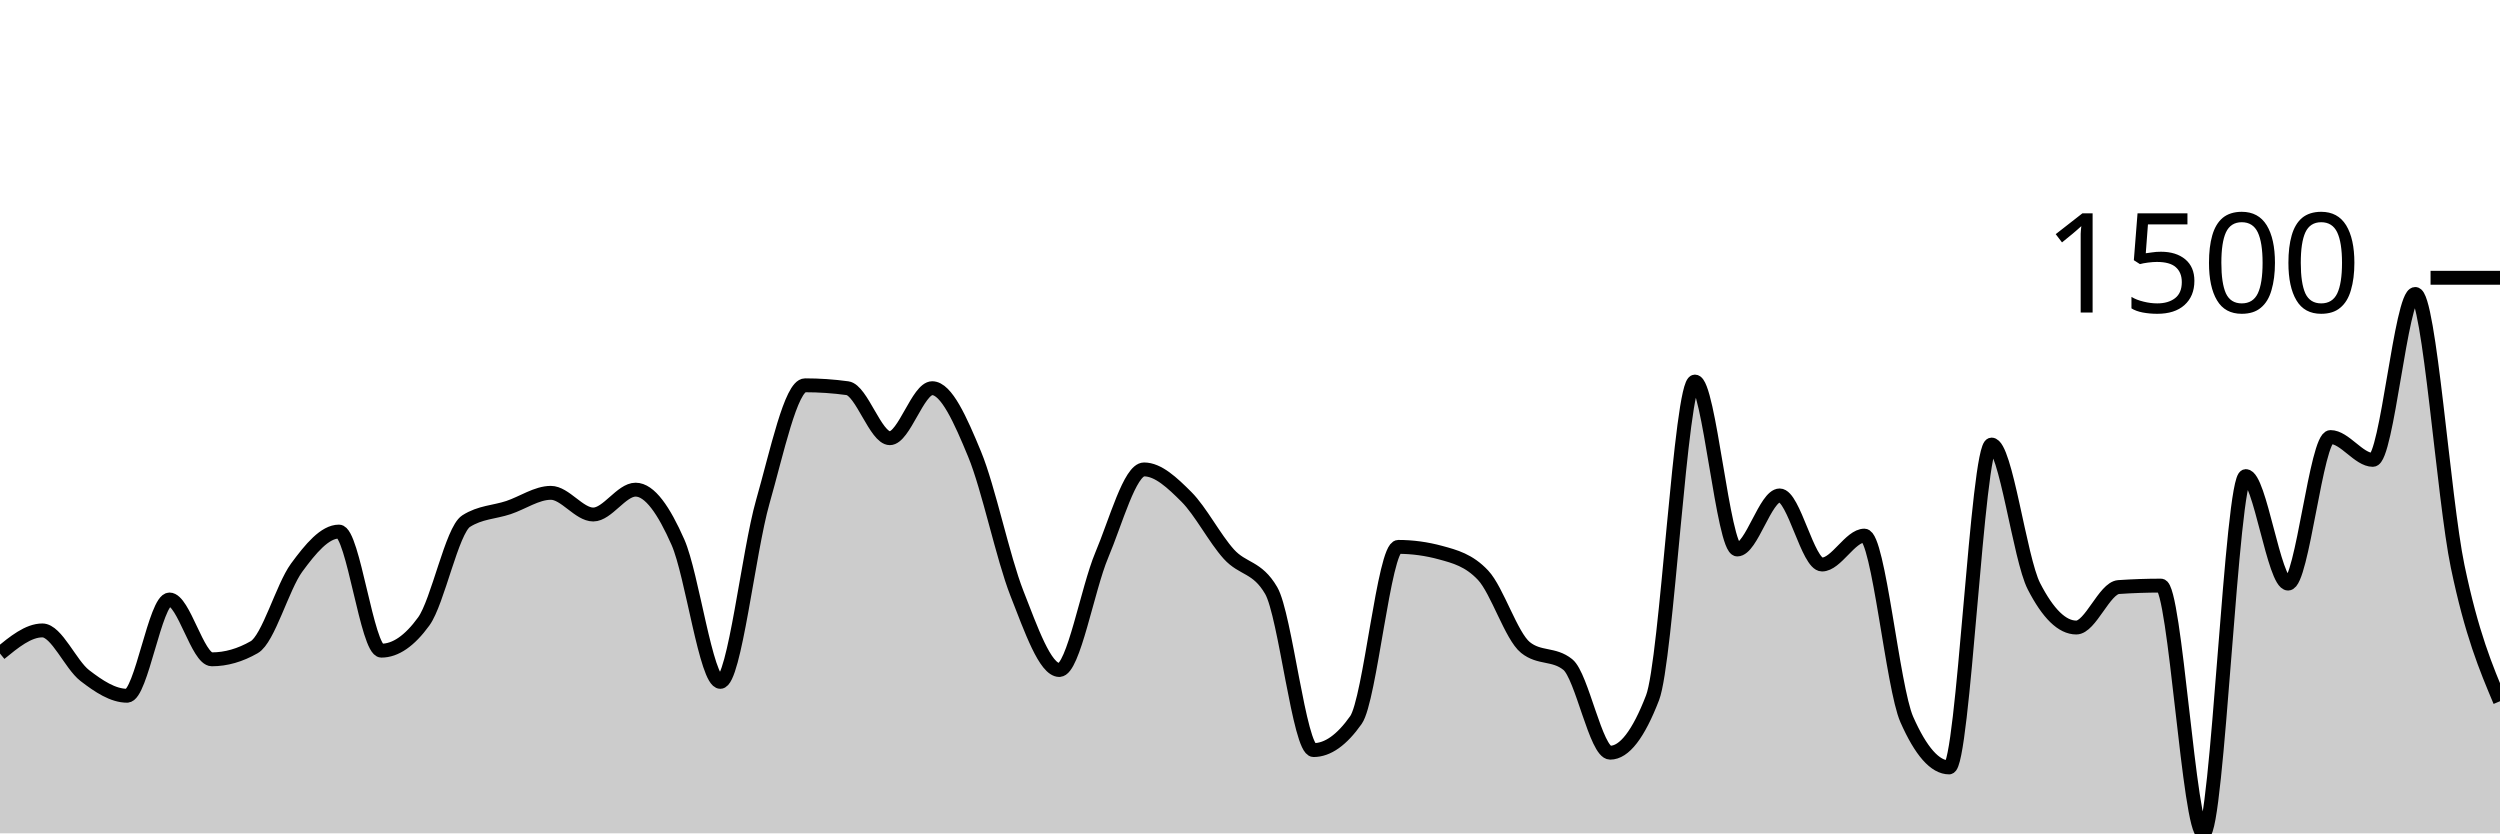
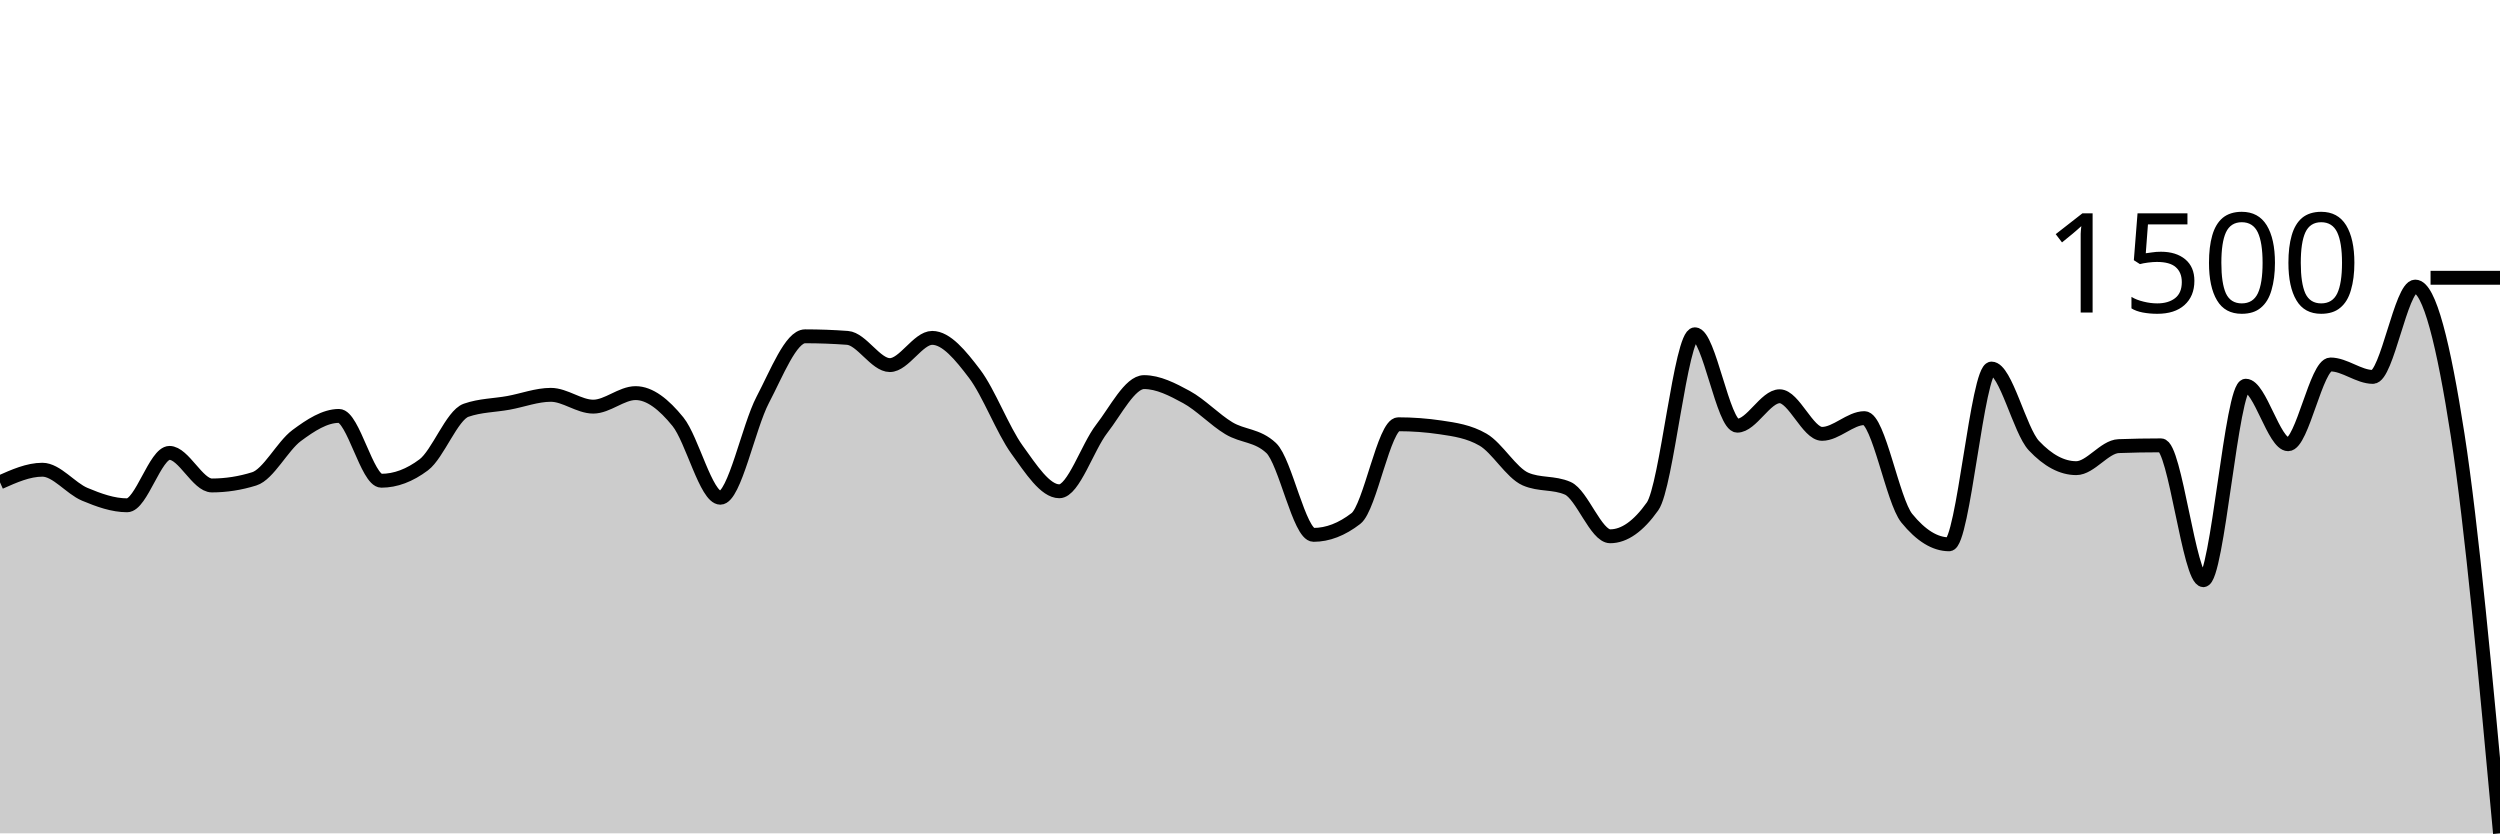
<svg xmlns="http://www.w3.org/2000/svg" viewBox="0 0 180 60">
  <g transform="translate(0,20)">
-     <path class="area" fill="rgba(0, 0, 0, 0.2)" d="M0,27.055C1.017,26.223,2.034,25.39,3.051,25.39C4.068,25.39,5.085,27.853,6.102,28.637C7.119,29.421,8.136,30.094,9.153,30.094C10.169,30.094,11.186,23.163,12.203,23.163C13.22,23.163,14.237,27.471,15.254,27.471C16.271,27.471,17.288,27.18,18.305,26.597C19.322,26.015,20.339,22.262,21.356,20.874C22.373,19.487,23.39,18.273,24.407,18.273C25.424,18.273,26.441,26.847,27.458,26.847C28.475,26.847,29.492,26.146,30.508,24.745C31.525,23.344,32.542,18.176,33.559,17.523C34.576,16.871,35.593,16.885,36.61,16.545C37.627,16.205,38.644,15.484,39.661,15.484C40.678,15.484,41.695,17.045,42.712,17.045C43.729,17.045,44.746,15.255,45.763,15.255C46.78,15.255,47.797,16.736,48.814,19.043C49.831,21.349,50.847,29.095,51.864,29.095C52.881,29.095,53.898,19.709,54.915,16.15C55.932,12.591,56.949,7.742,57.966,7.742C58.983,7.742,60,7.811,61.017,7.95C62.034,8.089,63.051,11.55,64.068,11.55C65.085,11.55,66.102,7.95,67.119,7.95C68.136,7.95,69.153,10.232,70.169,12.695C71.186,15.158,72.203,20.135,73.22,22.726C74.237,25.317,75.254,28.241,76.271,28.241C77.288,28.241,78.305,22.386,79.322,19.979C80.339,17.572,81.356,13.798,82.373,13.798C83.39,13.798,84.407,14.759,85.424,15.775C86.441,16.792,87.458,18.772,88.475,19.896C89.492,21.02,90.508,20.77,91.525,22.518C92.542,24.266,93.559,34.006,94.576,34.006C95.593,34.006,96.61,33.285,97.627,31.842C98.644,30.399,99.661,19.376,100.678,19.376C101.695,19.376,102.712,19.514,103.729,19.792C104.746,20.069,105.763,20.333,106.78,21.415C107.797,22.497,108.814,25.8,109.831,26.618C110.847,27.437,111.864,27.027,112.881,27.846C113.898,28.665,114.915,34.194,115.932,34.194C116.949,34.194,117.966,32.875,118.983,30.239C120,27.603,121.017,7.471,122.034,7.471C123.051,7.471,124.068,19.563,125.085,19.563C126.102,19.563,127.119,15.671,128.136,15.671C129.153,15.671,130.169,20.645,131.186,20.645C132.203,20.645,133.22,18.564,134.237,18.564C135.254,18.564,136.271,29.497,137.288,31.8C138.305,34.103,139.322,35.255,140.339,35.255C141.356,35.255,142.373,12.008,143.39,12.008C144.407,12.008,145.424,20.222,146.441,22.206C147.458,24.19,148.475,25.182,149.492,25.182C150.508,25.182,151.525,22.338,152.542,22.268C153.559,22.199,154.576,22.164,155.593,22.164C156.61,22.164,157.627,40,158.644,40C159.661,40,160.678,14.277,161.695,14.277C162.712,14.277,163.729,22.019,164.746,22.019C165.763,22.019,166.78,11.467,167.797,11.467C168.814,11.467,169.831,13.111,170.847,13.111C171.864,13.111,172.881,1.165,173.898,1.165C174.915,1.165,175.932,15.883,176.949,20.77C177.966,25.657,178.983,28.073,180,30.489L180,40C178.983,40,177.966,40,176.949,40C175.932,40,174.915,40,173.898,40C172.881,40,171.864,40,170.847,40C169.831,40,168.814,40,167.797,40C166.78,40,165.763,40,164.746,40C163.729,40,162.712,40,161.695,40C160.678,40,159.661,40,158.644,40C157.627,40,156.61,40,155.593,40C154.576,40,153.559,40,152.542,40C151.525,40,150.508,40,149.492,40C148.475,40,147.458,40,146.441,40C145.424,40,144.407,40,143.39,40C142.373,40,141.356,40,140.339,40C139.322,40,138.305,40,137.288,40C136.271,40,135.254,40,134.237,40C133.22,40,132.203,40,131.186,40C130.169,40,129.153,40,128.136,40C127.119,40,126.102,40,125.085,40C124.068,40,123.051,40,122.034,40C121.017,40,120,40,118.983,40C117.966,40,116.949,40,115.932,40C114.915,40,113.898,40,112.881,40C111.864,40,110.847,40,109.831,40C108.814,40,107.797,40,106.78,40C105.763,40,104.746,40,103.729,40C102.712,40,101.695,40,100.678,40C99.661,40,98.644,40,97.627,40C96.61,40,95.593,40,94.576,40C93.559,40,92.542,40,91.525,40C90.508,40,89.492,40,88.475,40C87.458,40,86.441,40,85.424,40C84.407,40,83.39,40,82.373,40C81.356,40,80.339,40,79.322,40C78.305,40,77.288,40,76.271,40C75.254,40,74.237,40,73.22,40C72.203,40,71.186,40,70.169,40C69.153,40,68.136,40,67.119,40C66.102,40,65.085,40,64.068,40C63.051,40,62.034,40,61.017,40C60,40,58.983,40,57.966,40C56.949,40,55.932,40,54.915,40C53.898,40,52.881,40,51.864,40C50.847,40,49.831,40,48.814,40C47.797,40,46.78,40,45.763,40C44.746,40,43.729,40,42.712,40C41.695,40,40.678,40,39.661,40C38.644,40,37.627,40,36.61,40C35.593,40,34.576,40,33.559,40C32.542,40,31.525,40,30.508,40C29.492,40,28.475,40,27.458,40C26.441,40,25.424,40,24.407,40C23.39,40,22.373,40,21.356,40C20.339,40,19.322,40,18.305,40C17.288,40,16.271,40,15.254,40C14.237,40,13.22,40,12.203,40C11.186,40,10.169,40,9.153,40C8.136,40,7.119,40,6.102,40C5.085,40,4.068,40,3.051,40C2.034,40,1.017,40,0,40Z" />
-     <path class="line" stroke="black" fill="none" d="M0,27.055C1.017,26.223,2.034,25.39,3.051,25.39C4.068,25.39,5.085,27.853,6.102,28.637C7.119,29.421,8.136,30.094,9.153,30.094C10.169,30.094,11.186,23.163,12.203,23.163C13.22,23.163,14.237,27.471,15.254,27.471C16.271,27.471,17.288,27.18,18.305,26.597C19.322,26.015,20.339,22.262,21.356,20.874C22.373,19.487,23.39,18.273,24.407,18.273C25.424,18.273,26.441,26.847,27.458,26.847C28.475,26.847,29.492,26.146,30.508,24.745C31.525,23.344,32.542,18.176,33.559,17.523C34.576,16.871,35.593,16.885,36.61,16.545C37.627,16.205,38.644,15.484,39.661,15.484C40.678,15.484,41.695,17.045,42.712,17.045C43.729,17.045,44.746,15.255,45.763,15.255C46.78,15.255,47.797,16.736,48.814,19.043C49.831,21.349,50.847,29.095,51.864,29.095C52.881,29.095,53.898,19.709,54.915,16.15C55.932,12.591,56.949,7.742,57.966,7.742C58.983,7.742,60,7.811,61.017,7.95C62.034,8.089,63.051,11.55,64.068,11.55C65.085,11.55,66.102,7.95,67.119,7.95C68.136,7.95,69.153,10.232,70.169,12.695C71.186,15.158,72.203,20.135,73.22,22.726C74.237,25.317,75.254,28.241,76.271,28.241C77.288,28.241,78.305,22.386,79.322,19.979C80.339,17.572,81.356,13.798,82.373,13.798C83.39,13.798,84.407,14.759,85.424,15.775C86.441,16.792,87.458,18.772,88.475,19.896C89.492,21.02,90.508,20.77,91.525,22.518C92.542,24.266,93.559,34.006,94.576,34.006C95.593,34.006,96.61,33.285,97.627,31.842C98.644,30.399,99.661,19.376,100.678,19.376C101.695,19.376,102.712,19.514,103.729,19.792C104.746,20.069,105.763,20.333,106.78,21.415C107.797,22.497,108.814,25.8,109.831,26.618C110.847,27.437,111.864,27.027,112.881,27.846C113.898,28.665,114.915,34.194,115.932,34.194C116.949,34.194,117.966,32.875,118.983,30.239C120,27.603,121.017,7.471,122.034,7.471C123.051,7.471,124.068,19.563,125.085,19.563C126.102,19.563,127.119,15.671,128.136,15.671C129.153,15.671,130.169,20.645,131.186,20.645C132.203,20.645,133.22,18.564,134.237,18.564C135.254,18.564,136.271,29.497,137.288,31.8C138.305,34.103,139.322,35.255,140.339,35.255C141.356,35.255,142.373,12.008,143.39,12.008C144.407,12.008,145.424,20.222,146.441,22.206C147.458,24.19,148.475,25.182,149.492,25.182C150.508,25.182,151.525,22.338,152.542,22.268C153.559,22.199,154.576,22.164,155.593,22.164C156.61,22.164,157.627,40,158.644,40C159.661,40,160.678,14.277,161.695,14.277C162.712,14.277,163.729,22.019,164.746,22.019C165.763,22.019,166.78,11.467,167.797,11.467C168.814,11.467,169.831,13.111,170.847,13.111C171.864,13.111,172.881,1.165,173.898,1.165C174.915,1.165,175.932,15.883,176.949,20.77C177.966,25.657,178.983,28.073,180,30.489" />
+     <path class="area" fill="rgba(0, 0, 0, 0.2)" d="M0,14.727C1.017,14.274,2.034,13.82,3.051,13.82C4.068,13.82,5.085,15.161,6.102,15.588C7.119,16.014,8.136,16.381,9.153,16.381C10.169,16.381,11.186,12.608,12.203,12.608C13.22,12.608,14.237,14.953,15.254,14.953C16.271,14.953,17.288,14.795,18.305,14.477C19.322,14.16,20.339,12.117,21.356,11.362C22.373,10.607,23.39,9.946,24.407,9.946C25.424,9.946,26.441,14.613,27.458,14.613C28.475,14.613,29.492,14.232,30.508,13.469C31.525,12.707,32.542,9.893,33.559,9.538C34.576,9.183,35.593,9.191,36.61,9.006C37.627,8.821,38.644,8.428,39.661,8.428C40.678,8.428,41.695,9.278,42.712,9.278C43.729,9.278,44.746,8.304,45.763,8.304C46.78,8.304,47.797,9.11,48.814,10.365C49.831,11.621,50.847,15.837,51.864,15.837C52.881,15.837,53.898,10.728,54.915,8.791C55.932,6.854,56.949,4.214,57.966,4.214C58.983,4.214,60,4.252,61.017,4.327C62.034,4.403,63.051,6.287,64.068,6.287C65.085,6.287,66.102,4.327,67.119,4.327C68.136,4.327,69.153,5.57,70.169,6.91C71.186,8.251,72.203,10.96,73.22,12.37C74.237,13.781,75.254,15.372,76.271,15.372C77.288,15.372,78.305,12.185,79.322,10.875C80.339,9.565,81.356,7.511,82.373,7.511C83.39,7.511,84.407,8.034,85.424,8.587C86.441,9.14,87.458,10.218,88.475,10.83C89.492,11.442,90.508,11.306,91.525,12.257C92.542,13.209,93.559,18.51,94.576,18.51C95.593,18.51,96.61,18.118,97.627,17.332C98.644,16.547,99.661,10.547,100.678,10.547C101.695,10.547,102.712,10.622,103.729,10.773C104.746,10.924,105.763,11.068,106.78,11.657C107.797,12.246,108.814,14.043,109.831,14.489C110.847,14.934,111.864,14.712,112.881,15.157C113.898,15.603,114.915,18.612,115.932,18.612C116.949,18.612,117.966,17.895,118.983,16.46C120,15.025,121.017,4.067,122.034,4.067C123.051,4.067,124.068,10.649,125.085,10.649C126.102,10.649,127.119,8.53,128.136,8.53C129.153,8.53,130.169,11.238,131.186,11.238C132.203,11.238,133.22,10.105,134.237,10.105C135.254,10.105,136.271,16.056,137.288,17.31C138.305,18.563,139.322,19.19,140.339,19.19C141.356,19.19,142.373,6.536,143.39,6.536C144.407,6.536,145.424,11.007,146.441,12.087C147.458,13.167,148.475,13.707,149.492,13.707C150.508,13.707,151.525,12.159,152.542,12.121C153.559,12.083,154.576,12.065,155.593,12.065C156.61,12.065,157.627,21.773,158.644,21.773C159.661,21.773,160.678,7.771,161.695,7.771C162.712,7.771,163.729,11.985,164.746,11.985C165.763,11.985,166.78,6.242,167.797,6.242C168.814,6.242,169.831,7.137,170.847,7.137C171.864,7.137,172.881,0.634,173.898,0.634C174.915,0.634,175.932,4.745,176.949,11.306C177.966,17.867,178.983,28.933,180,40L180,40C178.983,40,177.966,40,176.949,40C175.932,40,174.915,40,173.898,40C172.881,40,171.864,40,170.847,40C169.831,40,168.814,40,167.797,40C166.78,40,165.763,40,164.746,40C163.729,40,162.712,40,161.695,40C160.678,40,159.661,40,158.644,40C157.627,40,156.61,40,155.593,40C154.576,40,153.559,40,152.542,40C151.525,40,150.508,40,149.492,40C148.475,40,147.458,40,146.441,40C145.424,40,144.407,40,143.39,40C142.373,40,141.356,40,140.339,40C139.322,40,138.305,40,137.288,40C136.271,40,135.254,40,134.237,40C133.22,40,132.203,40,131.186,40C130.169,40,129.153,40,128.136,40C127.119,40,126.102,40,125.085,40C124.068,40,123.051,40,122.034,40C121.017,40,120,40,118.983,40C117.966,40,116.949,40,115.932,40C114.915,40,113.898,40,112.881,40C111.864,40,110.847,40,109.831,40C108.814,40,107.797,40,106.78,40C105.763,40,104.746,40,103.729,40C102.712,40,101.695,40,100.678,40C99.661,40,98.644,40,97.627,40C96.61,40,95.593,40,94.576,40C93.559,40,92.542,40,91.525,40C90.508,40,89.492,40,88.475,40C87.458,40,86.441,40,85.424,40C84.407,40,83.39,40,82.373,40C81.356,40,80.339,40,79.322,40C78.305,40,77.288,40,76.271,40C75.254,40,74.237,40,73.22,40C72.203,40,71.186,40,70.169,40C69.153,40,68.136,40,67.119,40C66.102,40,65.085,40,64.068,40C63.051,40,62.034,40,61.017,40C60,40,58.983,40,57.966,40C56.949,40,55.932,40,54.915,40C53.898,40,52.881,40,51.864,40C50.847,40,49.831,40,48.814,40C47.797,40,46.78,40,45.763,40C44.746,40,43.729,40,42.712,40C41.695,40,40.678,40,39.661,40C38.644,40,37.627,40,36.61,40C35.593,40,34.576,40,33.559,40C32.542,40,31.525,40,30.508,40C29.492,40,28.475,40,27.458,40C26.441,40,25.424,40,24.407,40C23.39,40,22.373,40,21.356,40C20.339,40,19.322,40,18.305,40C17.288,40,16.271,40,15.254,40C14.237,40,13.22,40,12.203,40C11.186,40,10.169,40,9.153,40C8.136,40,7.119,40,6.102,40C5.085,40,4.068,40,3.051,40C2.034,40,1.017,40,0,40Z" />
+     <path class="line" stroke="black" fill="none" d="M0,14.727C1.017,14.274,2.034,13.82,3.051,13.82C4.068,13.82,5.085,15.161,6.102,15.588C7.119,16.014,8.136,16.381,9.153,16.381C10.169,16.381,11.186,12.608,12.203,12.608C13.22,12.608,14.237,14.953,15.254,14.953C16.271,14.953,17.288,14.795,18.305,14.477C19.322,14.16,20.339,12.117,21.356,11.362C22.373,10.607,23.39,9.946,24.407,9.946C25.424,9.946,26.441,14.613,27.458,14.613C28.475,14.613,29.492,14.232,30.508,13.469C31.525,12.707,32.542,9.893,33.559,9.538C34.576,9.183,35.593,9.191,36.61,9.006C37.627,8.821,38.644,8.428,39.661,8.428C40.678,8.428,41.695,9.278,42.712,9.278C43.729,9.278,44.746,8.304,45.763,8.304C46.78,8.304,47.797,9.11,48.814,10.365C49.831,11.621,50.847,15.837,51.864,15.837C52.881,15.837,53.898,10.728,54.915,8.791C55.932,6.854,56.949,4.214,57.966,4.214C58.983,4.214,60,4.252,61.017,4.327C62.034,4.403,63.051,6.287,64.068,6.287C65.085,6.287,66.102,4.327,67.119,4.327C68.136,4.327,69.153,5.57,70.169,6.91C71.186,8.251,72.203,10.96,73.22,12.37C74.237,13.781,75.254,15.372,76.271,15.372C77.288,15.372,78.305,12.185,79.322,10.875C80.339,9.565,81.356,7.511,82.373,7.511C83.39,7.511,84.407,8.034,85.424,8.587C86.441,9.14,87.458,10.218,88.475,10.83C89.492,11.442,90.508,11.306,91.525,12.257C92.542,13.209,93.559,18.51,94.576,18.51C95.593,18.51,96.61,18.118,97.627,17.332C98.644,16.547,99.661,10.547,100.678,10.547C101.695,10.547,102.712,10.622,103.729,10.773C104.746,10.924,105.763,11.068,106.78,11.657C107.797,12.246,108.814,14.043,109.831,14.489C110.847,14.934,111.864,14.712,112.881,15.157C113.898,15.603,114.915,18.612,115.932,18.612C116.949,18.612,117.966,17.895,118.983,16.46C120,15.025,121.017,4.067,122.034,4.067C123.051,4.067,124.068,10.649,125.085,10.649C126.102,10.649,127.119,8.53,128.136,8.53C129.153,8.53,130.169,11.238,131.186,11.238C132.203,11.238,133.22,10.105,134.237,10.105C135.254,10.105,136.271,16.056,137.288,17.31C138.305,18.563,139.322,19.19,140.339,19.19C141.356,19.19,142.373,6.536,143.39,6.536C144.407,6.536,145.424,11.007,146.441,12.087C147.458,13.167,148.475,13.707,149.492,13.707C150.508,13.707,151.525,12.159,152.542,12.121C153.559,12.083,154.576,12.065,155.593,12.065C156.61,12.065,157.627,21.773,158.644,21.773C159.661,21.773,160.678,7.771,161.695,7.771C162.712,7.771,163.729,11.985,164.746,11.985C165.763,11.985,166.78,6.242,167.797,6.242C168.814,6.242,169.831,7.137,170.847,7.137C171.864,7.137,172.881,0.634,173.898,0.634C174.915,0.634,175.932,4.745,176.949,11.306C177.966,17.867,178.983,28.933,180,40" />
    <path class="axis-ceiling" stroke-width="1" stroke="black" fill="none" d="M175,0L180,0" />
    <text class="axis-ceiling-label" font-family="sans-serif" text-anchor="end" font-size="10px" x="170" y="2.5">1500</text>
  </g>
</svg>
